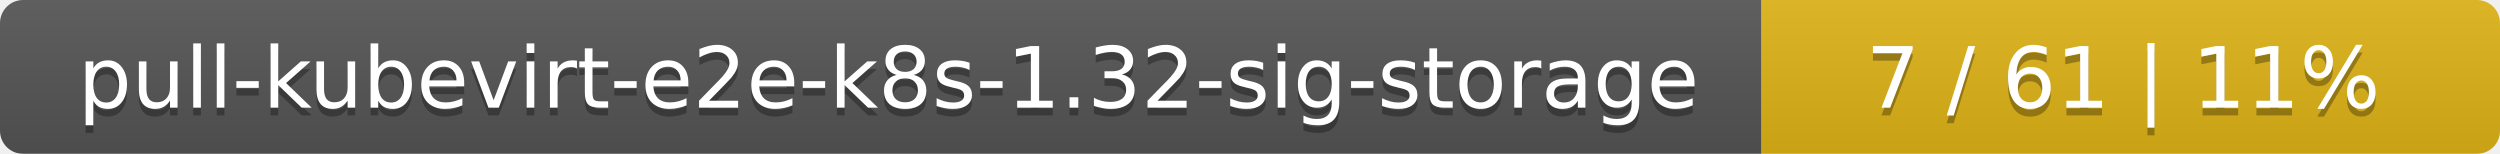
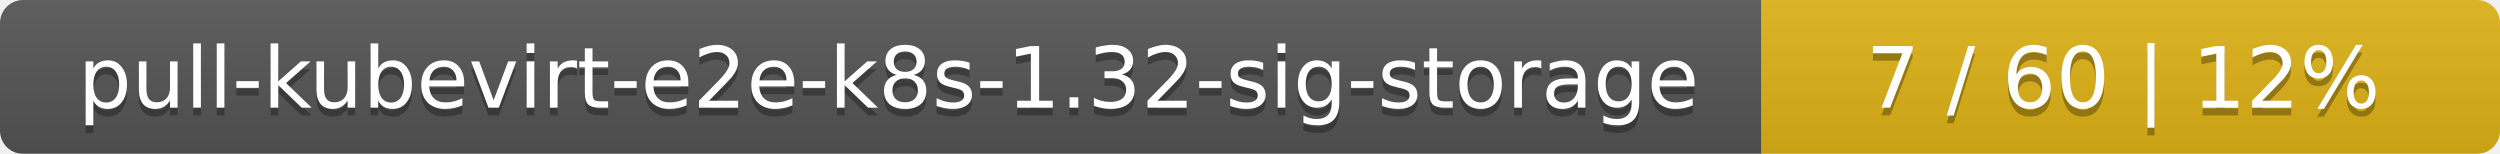
<svg xmlns="http://www.w3.org/2000/svg" width="325" height="20">
  <linearGradient id="smooth" x2="0" y2="100%">
    <stop offset="0" stop-color="#bbb" stop-opacity=".1" />
    <stop offset="1" stop-opacity=".1" />
  </linearGradient>
  <mask id="round">
    <rect width="325" height="20" rx="3" fill="#fff" />
  </mask>
  <g mask="url(#round)">
    <rect width="229" height="20" fill="#555" />
    <rect x="229" width="96" height="20" fill="#dfb317" />
    <rect width="325" height="20" fill="url(#smooth)" />
  </g>
  <g fill="#fff" text-anchor="middle" font-family="DejaVu Sans,Verdana,Geneva,sans-serif" font-size="11">
    <text x="115.5" y="15" fill="#010101" fill-opacity=".3">pull-kubevirt-e2e-k8s-1.32-sig-storage</text>
    <text x="115.5" y="14">pull-kubevirt-e2e-k8s-1.32-sig-storage</text>
-     <text x="276" y="15" fill="#010101" fill-opacity=".3">7 / 61    |    11%</text>
-     <text x="276" y="14">7 / 61    |    11%</text>
+     <text x="276" y="15" fill="#010101" fill-opacity=".3">7 / 60    |    12%</text>
+     <text x="276" y="14">7 / 60    |    12%</text>
  </g>
</svg>
